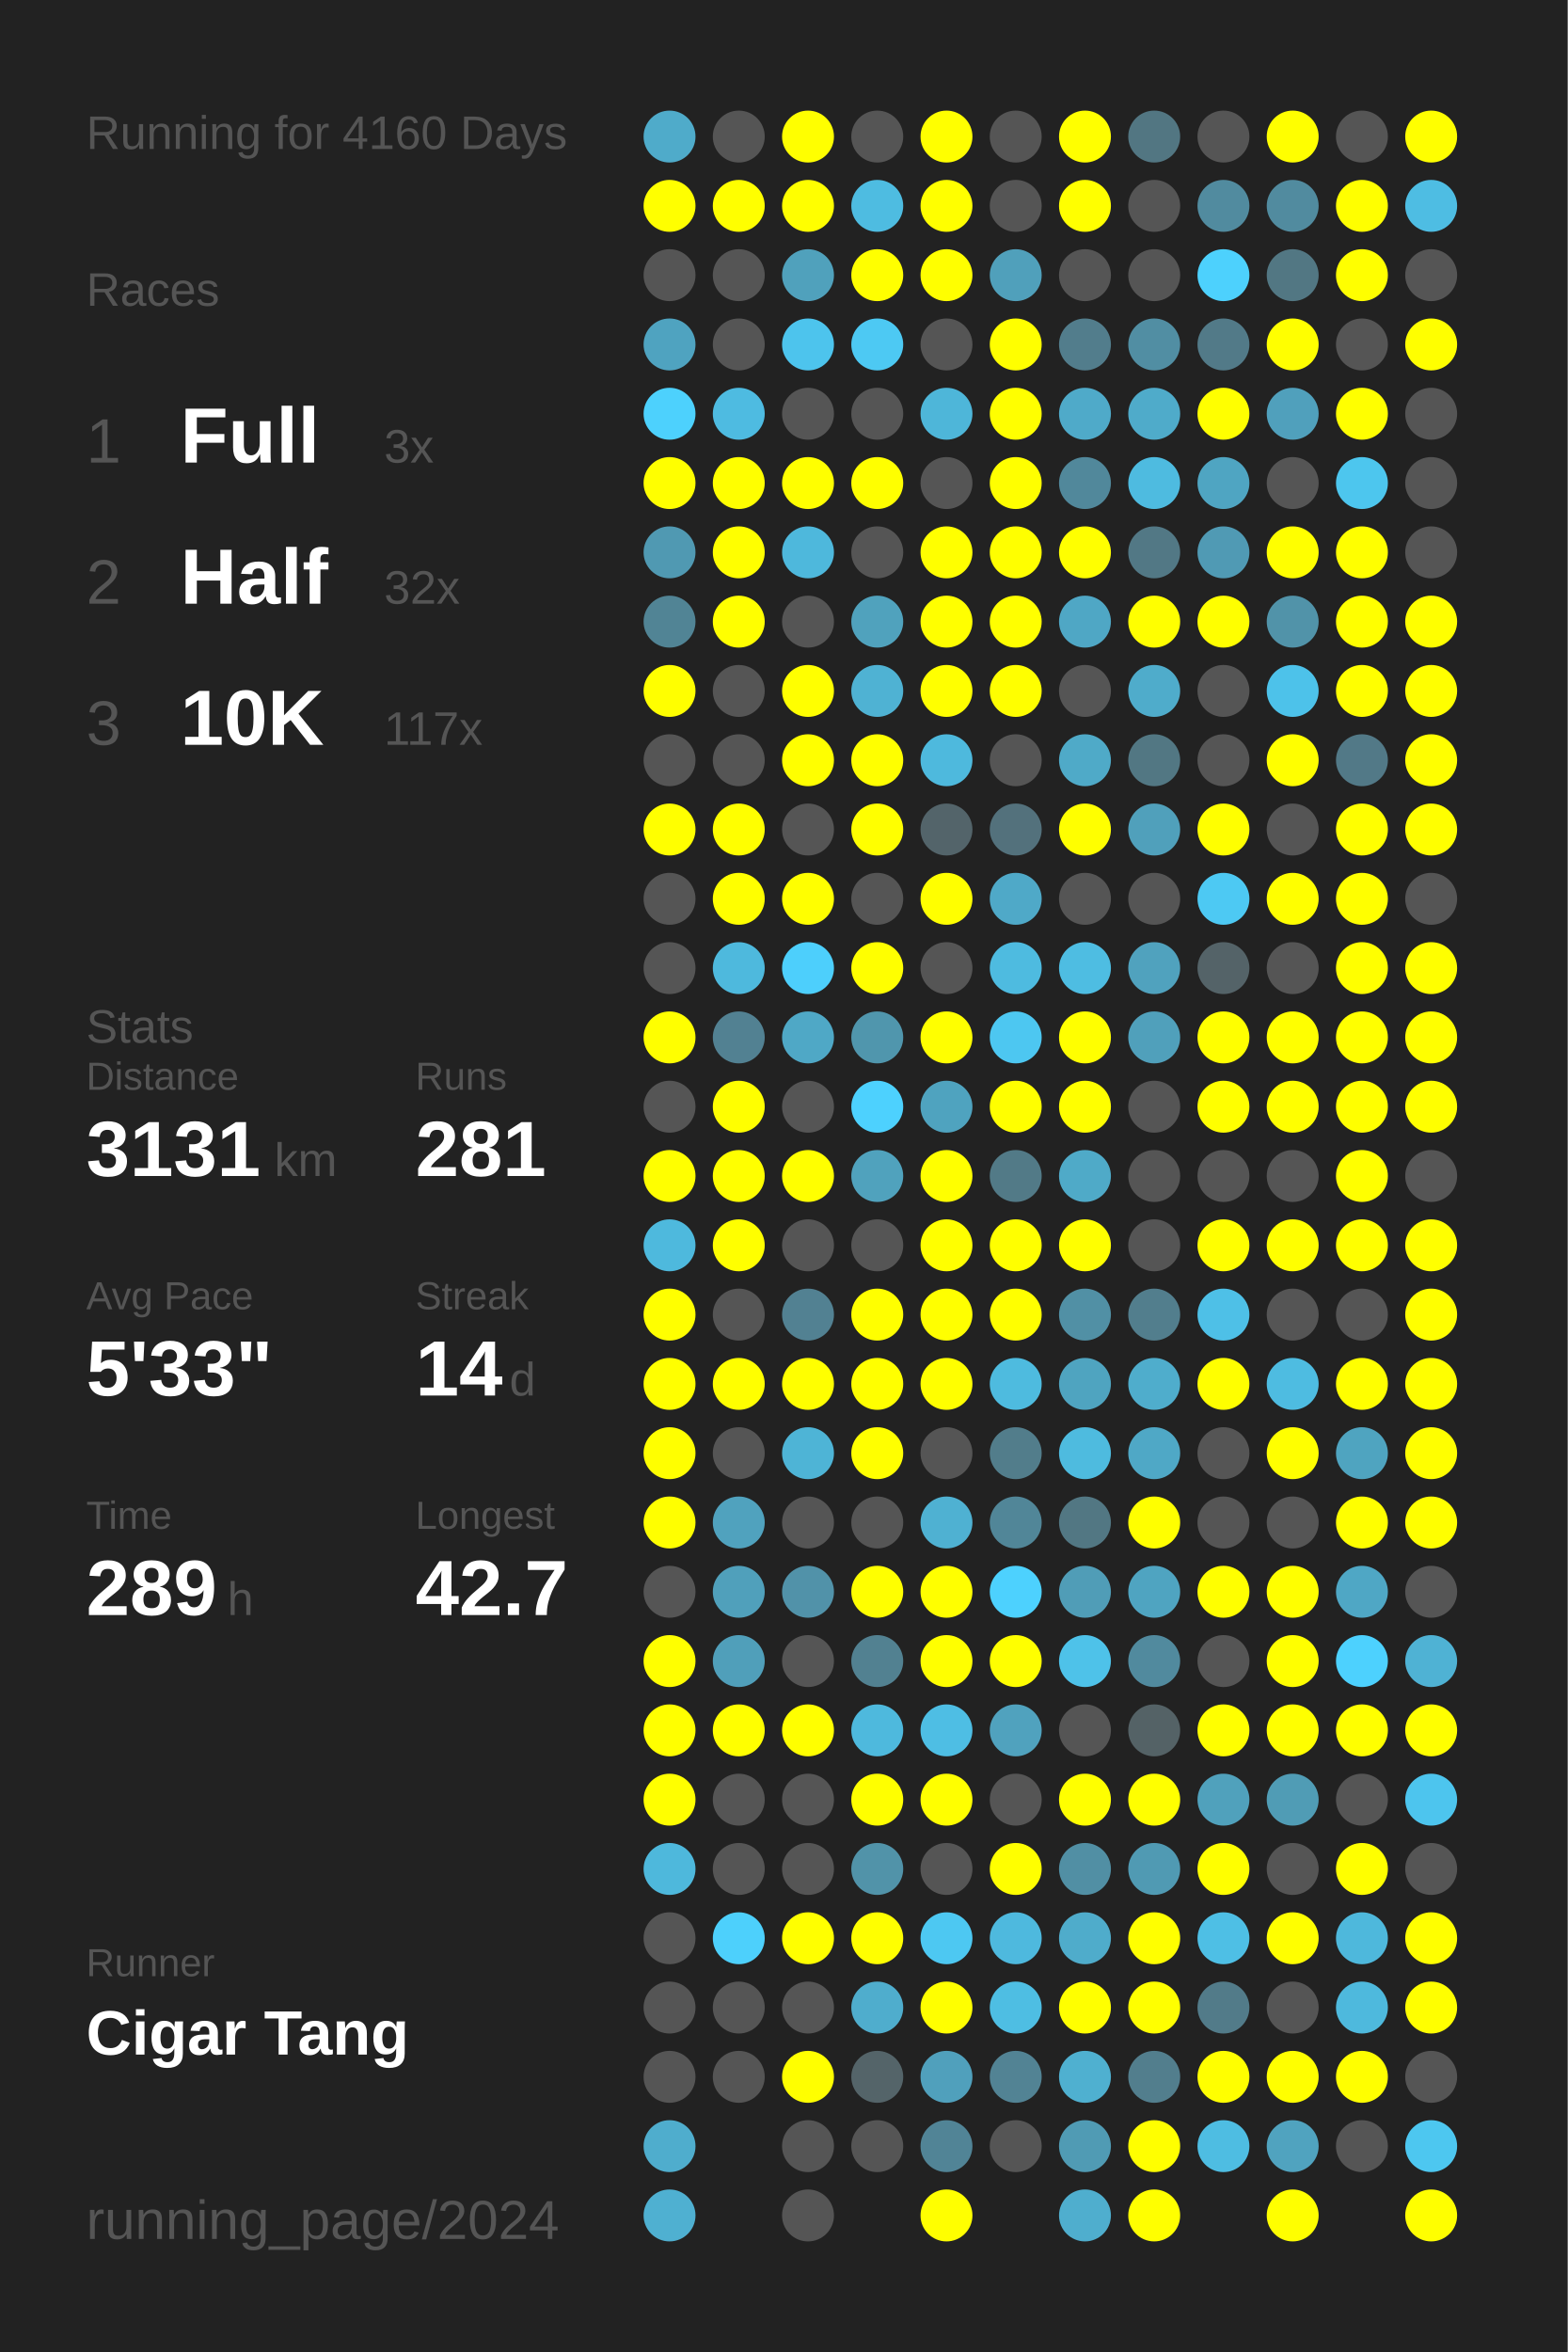
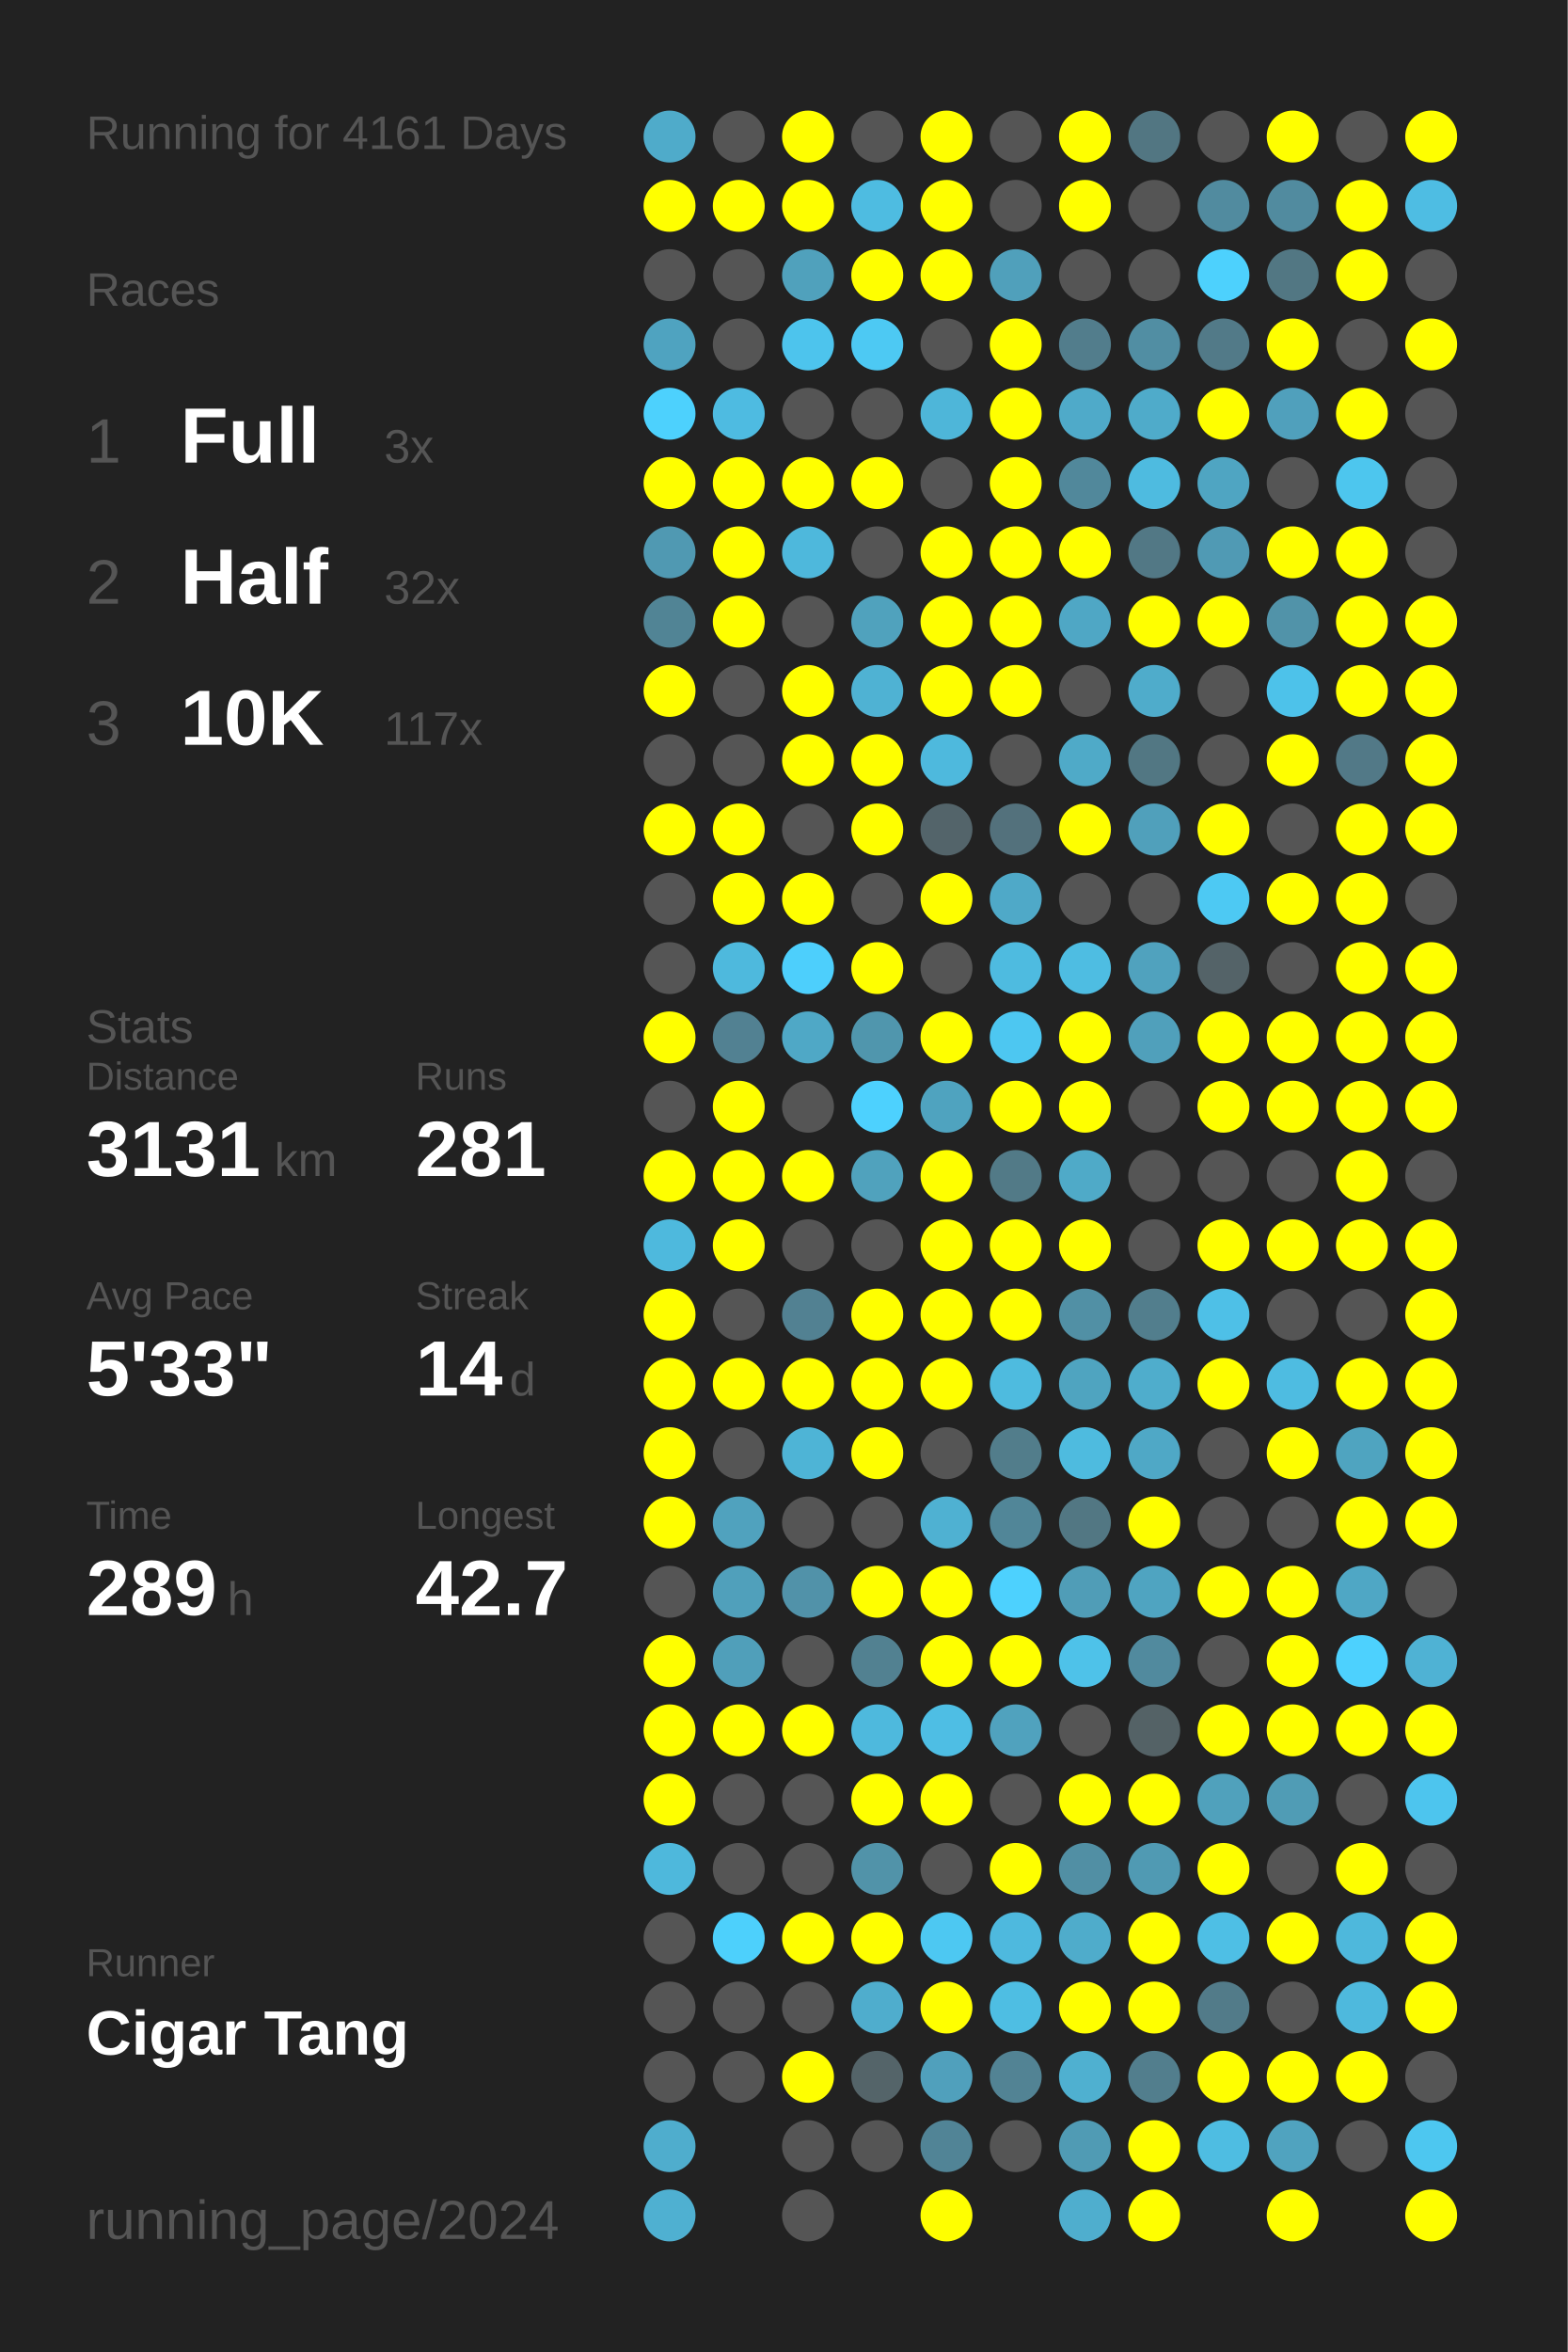
<svg xmlns="http://www.w3.org/2000/svg" baseProfile="full" height="300mm" version="1.1" viewBox="0,0,200,300" width="200mm">
  <defs />
  <rect fill="#222222" height="300" width="200" x="0" y="0" />
-   <text fill="#555555" style="font-size:6px; font-family:Arial;" x="11" y="19">Running for 4160 Days</text>
+   <text fill="#555555" style="font-size:6px; font-family:Arial;" x="11" y="19">Running for 4161 Days</text>
  <text fill="#555555" style="font-size:6px; font-family:Arial;" x="11" y="39">Races</text>
  <text fill="#555555" style="font-size:8px; font-family:Arial;" x="11" y="59">1</text>
  <text fill="#FFFFFF" style="font-size:10px; font-family:Arial; font-weight:bold;" x="23" y="59">Full</text>
  <text fill="#555555" style="font-size:6px; font-family:Arial;" x="49" y="59">3x</text>
  <text fill="#555555" style="font-size:8px; font-family:Arial;" x="11" y="77">2</text>
  <text fill="#FFFFFF" style="font-size:10px; font-family:Arial; font-weight:bold;" x="23" y="77">Half</text>
  <text fill="#555555" style="font-size:6px; font-family:Arial;" x="49" y="77">32x</text>
  <text fill="#555555" style="font-size:8px; font-family:Arial;" x="11" y="95">3</text>
  <text fill="#FFFFFF" style="font-size:10px; font-family:Arial; font-weight:bold;" x="23" y="95">10K</text>
  <text fill="#555555" style="font-size:6px; font-family:Arial;" x="49" y="95">117x</text>
  <text fill="#555555" style="font-size:6px; font-family:Arial;" x="11" y="133">Stats</text>
  <text fill="#555555" style="font-size:5px; font-family:Arial;" x="11" y="139">Distance</text>
  <text fill="#FFFFFF" style="font-size:10px; font-family:Arial; font-weight:bold;" x="11" y="150">3131</text>
  <text fill="#555555" style="font-size:6px; font-family:Arial;" x="35" y="150">km</text>
  <text fill="#555555" style="font-size:5px; font-family:Arial;" x="53" y="139">Runs</text>
  <text fill="#FFFFFF" style="font-size:10px; font-family:Arial; font-weight:bold;" x="53" y="150">281</text>
  <text fill="#555555" style="font-size:5px; font-family:Arial;" x="11" y="167">Avg Pace</text>
  <text fill="#FFFFFF" style="font-size:10px; font-family:Arial; font-weight:bold;" x="11" y="178">5'33"</text>
  <text fill="#555555" style="font-size:5px; font-family:Arial;" x="53" y="167">Streak</text>
  <text fill="#FFFFFF" style="font-size:10px; font-family:Arial; font-weight:bold;" x="53" y="178">14</text>
  <text fill="#555555" style="font-size:6px; font-family:Arial;" x="65" y="178">d</text>
  <text fill="#555555" style="font-size:5px; font-family:Arial;" x="11" y="195">Time</text>
  <text fill="#FFFFFF" style="font-size:10px; font-family:Arial; font-weight:bold;" x="11" y="206">289</text>
  <text fill="#555555" style="font-size:6px; font-family:Arial;" x="29" y="206">h</text>
  <text fill="#555555" style="font-size:5px; font-family:Arial;" x="53" y="195">Longest</text>
  <text fill="#FFFFFF" style="font-size:10px; font-family:Arial; font-weight:bold;" x="53" y="206">42.7</text>
  <text fill="#555555" style="font-size:5px; font-family:Arial;" x="11" y="252.065">Runner</text>
  <text fill="#FFFFFF" style="font-size:8px; font-family:Arial; font-weight:bold;" x="11" y="262.065">Cigar Tang</text>
  <text fill="#555555" style="font-size:7px; font-family:Arial;" x="11" y="285.581">running_page/2024</text>
  <circle cx="85.417" cy="17.419" fill="#4fabca" r="3.312" />
  <circle cx="85.417" cy="26.258" fill="#FFFF00" r="3.312" />
  <circle cx="85.417" cy="35.097" fill="#555555" r="3.312" />
  <circle cx="85.417" cy="43.935" fill="#4fa3c0" r="3.312" />
  <circle cx="85.417" cy="52.774" fill="#4dd1fd" r="3.312" />
  <circle cx="85.417" cy="61.613" fill="#FFFF00" r="3.312" />
  <circle cx="85.417" cy="70.452" fill="#5099b2" r="3.312" />
  <circle cx="85.417" cy="79.29" fill="#518495" r="3.312" />
  <circle cx="85.417" cy="88.129" fill="#FFFF00" r="3.312" />
  <circle cx="85.417" cy="96.968" fill="#555555" r="3.312" />
  <circle cx="85.417" cy="105.806" fill="#FFFF00" r="3.312" />
  <circle cx="85.417" cy="114.645" fill="#555555" r="3.312" />
  <circle cx="85.417" cy="123.484" fill="#555555" r="3.312" />
  <circle cx="85.417" cy="132.323" fill="#FFFF00" r="3.312" />
  <circle cx="85.417" cy="141.161" fill="#555555" r="3.312" />
  <circle cx="85.417" cy="150" fill="#FFFF00" r="3.312" />
  <circle cx="85.417" cy="158.839" fill="#4eb9dd" r="3.312" />
  <circle cx="85.417" cy="167.677" fill="#FFFF00" r="3.312" />
  <circle cx="85.417" cy="176.516" fill="#FFFF00" r="3.312" />
  <circle cx="85.417" cy="185.355" fill="#FFFF00" r="3.312" />
  <circle cx="85.417" cy="194.194" fill="#FFFF00" r="3.312" />
  <circle cx="85.417" cy="203.032" fill="#555555" r="3.312" />
  <circle cx="85.417" cy="211.871" fill="#FFFF00" r="3.312" />
  <circle cx="85.417" cy="220.71" fill="#FFFF00" r="3.312" />
  <circle cx="85.417" cy="229.548" fill="#FFFF00" r="3.312" />
  <circle cx="85.417" cy="238.387" fill="#4eb8dc" r="3.312" />
  <circle cx="85.417" cy="247.226" fill="#555555" r="3.312" />
  <circle cx="85.417" cy="256.065" fill="#555555" r="3.312" />
  <circle cx="85.417" cy="264.903" fill="#555555" r="3.312" />
  <circle cx="85.417" cy="273.742" fill="#4fadcd" r="3.312" />
  <circle cx="85.417" cy="282.581" fill="#4fb0d1" r="3.312" />
  <circle cx="94.25" cy="17.419" fill="#555555" r="3.312" />
  <circle cx="94.25" cy="26.258" fill="#FFFF00" r="3.312" />
  <circle cx="94.25" cy="35.097" fill="#555555" r="3.312" />
  <circle cx="94.25" cy="43.935" fill="#555555" r="3.312" />
  <circle cx="94.25" cy="52.774" fill="#4ebbe1" r="3.312" />
  <circle cx="94.25" cy="61.613" fill="#FFFF00" r="3.312" />
  <circle cx="94.25" cy="70.452" fill="#FFFF00" r="3.312" />
  <circle cx="94.25" cy="79.29" fill="#FFFF00" r="3.312" />
  <circle cx="94.25" cy="88.129" fill="#555555" r="3.312" />
  <circle cx="94.25" cy="96.968" fill="#555555" r="3.312" />
  <circle cx="94.25" cy="105.806" fill="#FFFF00" r="3.312" />
  <circle cx="94.25" cy="114.645" fill="#FFFF00" r="3.312" />
  <circle cx="94.25" cy="123.484" fill="#4eb9dd" r="3.312" />
  <circle cx="94.25" cy="132.323" fill="#528192" r="3.312" />
  <circle cx="94.25" cy="141.161" fill="#FFFF00" r="3.312" />
  <circle cx="94.25" cy="150" fill="#FFFF00" r="3.312" />
  <circle cx="94.25" cy="158.839" fill="#FFFF00" r="3.312" />
  <circle cx="94.25" cy="167.677" fill="#555555" r="3.312" />
  <circle cx="94.25" cy="176.516" fill="#FFFF00" r="3.312" />
  <circle cx="94.25" cy="185.355" fill="#555555" r="3.312" />
  <circle cx="94.25" cy="194.194" fill="#50a2be" r="3.312" />
  <circle cx="94.25" cy="203.032" fill="#50a0bb" r="3.312" />
  <circle cx="94.25" cy="211.871" fill="#509fba" r="3.312" />
  <circle cx="94.25" cy="220.71" fill="#FFFF00" r="3.312" />
  <circle cx="94.25" cy="229.548" fill="#555555" r="3.312" />
  <circle cx="94.25" cy="238.387" fill="#555555" r="3.312" />
  <circle cx="94.25" cy="247.226" fill="#4dd0fc" r="3.312" />
  <circle cx="94.25" cy="256.065" fill="#555555" r="3.312" />
  <circle cx="94.25" cy="264.903" fill="#555555" r="3.312" />
  <circle cx="103.083" cy="17.419" fill="#FFFF00" r="3.312" />
  <circle cx="103.083" cy="26.258" fill="#FFFF00" r="3.312" />
  <circle cx="103.083" cy="35.097" fill="#50a1bc" r="3.312" />
  <circle cx="103.083" cy="43.935" fill="#4dc4ed" r="3.312" />
  <circle cx="103.083" cy="52.774" fill="#555555" r="3.312" />
  <circle cx="103.083" cy="61.613" fill="#FFFF00" r="3.312" />
  <circle cx="103.083" cy="70.452" fill="#4eb8dc" r="3.312" />
  <circle cx="103.083" cy="79.29" fill="#555555" r="3.312" />
  <circle cx="103.083" cy="88.129" fill="#FFFF00" r="3.312" />
  <circle cx="103.083" cy="96.968" fill="#FFFF00" r="3.312" />
  <circle cx="103.083" cy="105.806" fill="#555555" r="3.312" />
  <circle cx="103.083" cy="114.645" fill="#FFFF00" r="3.312" />
  <circle cx="103.083" cy="123.484" fill="#4dcffc" r="3.312" />
  <circle cx="103.083" cy="132.323" fill="#4fa8c6" r="3.312" />
  <circle cx="103.083" cy="141.161" fill="#555555" r="3.312" />
  <circle cx="103.083" cy="150" fill="#FFFF00" r="3.312" />
  <circle cx="103.083" cy="158.839" fill="#555555" r="3.312" />
  <circle cx="103.083" cy="167.677" fill="#528192" r="3.312" />
  <circle cx="103.083" cy="176.516" fill="#FFFF00" r="3.312" />
  <circle cx="103.083" cy="185.355" fill="#4eb4d6" r="3.312" />
  <circle cx="103.083" cy="194.194" fill="#555555" r="3.312" />
  <circle cx="103.083" cy="203.032" fill="#5192a9" r="3.312" />
  <circle cx="103.083" cy="211.871" fill="#555555" r="3.312" />
  <circle cx="103.083" cy="220.71" fill="#FFFF00" r="3.312" />
  <circle cx="103.083" cy="229.548" fill="#555555" r="3.312" />
  <circle cx="103.083" cy="238.387" fill="#555555" r="3.312" />
  <circle cx="103.083" cy="247.226" fill="#FFFF00" r="3.312" />
  <circle cx="103.083" cy="256.065" fill="#555555" r="3.312" />
  <circle cx="103.083" cy="264.903" fill="#FFFF00" r="3.312" />
  <circle cx="103.083" cy="273.742" fill="#555555" r="3.312" />
  <circle cx="103.083" cy="282.581" fill="#555555" r="3.312" />
  <circle cx="111.917" cy="17.419" fill="#555555" r="3.312" />
  <circle cx="111.917" cy="26.258" fill="#4ebce1" r="3.312" />
  <circle cx="111.917" cy="35.097" fill="#FFFF00" r="3.312" />
  <circle cx="111.917" cy="43.935" fill="#4dc9f3" r="3.312" />
  <circle cx="111.917" cy="52.774" fill="#555555" r="3.312" />
  <circle cx="111.917" cy="61.613" fill="#FFFF00" r="3.312" />
  <circle cx="111.917" cy="70.452" fill="#555555" r="3.312" />
  <circle cx="111.917" cy="79.29" fill="#50a2bd" r="3.312" />
  <circle cx="111.917" cy="88.129" fill="#4fb2d3" r="3.312" />
  <circle cx="111.917" cy="96.968" fill="#FFFF00" r="3.312" />
  <circle cx="111.917" cy="105.806" fill="#FFFF00" r="3.312" />
  <circle cx="111.917" cy="114.645" fill="#555555" r="3.312" />
  <circle cx="111.917" cy="123.484" fill="#FFFF00" r="3.312" />
  <circle cx="111.917" cy="132.323" fill="#5096ad" r="3.312" />
  <circle cx="111.917" cy="141.161" fill="#4dd1fe" r="3.312" />
  <circle cx="111.917" cy="150" fill="#50a2bd" r="3.312" />
  <circle cx="111.917" cy="158.839" fill="#555555" r="3.312" />
  <circle cx="111.917" cy="167.677" fill="#FFFF00" r="3.312" />
  <circle cx="111.917" cy="176.516" fill="#FFFF00" r="3.312" />
  <circle cx="111.917" cy="185.355" fill="#FFFF00" r="3.312" />
  <circle cx="111.917" cy="194.194" fill="#555555" r="3.312" />
  <circle cx="111.917" cy="203.032" fill="#FFFF00" r="3.312" />
  <circle cx="111.917" cy="211.871" fill="#528191" r="3.312" />
  <circle cx="111.917" cy="220.71" fill="#4eb9dd" r="3.312" />
  <circle cx="111.917" cy="229.548" fill="#FFFF00" r="3.312" />
  <circle cx="111.917" cy="238.387" fill="#5193a9" r="3.312" />
  <circle cx="111.917" cy="247.226" fill="#FFFF00" r="3.312" />
  <circle cx="111.917" cy="256.065" fill="#4fadcd" r="3.312" />
  <circle cx="111.917" cy="264.903" fill="#546469" r="3.312" />
  <circle cx="111.917" cy="273.742" fill="#555555" r="3.312" />
  <circle cx="120.75" cy="17.419" fill="#FFFF00" r="3.312" />
  <circle cx="120.75" cy="26.258" fill="#FFFF00" r="3.312" />
  <circle cx="120.75" cy="35.097" fill="#FFFF00" r="3.312" />
  <circle cx="120.75" cy="43.935" fill="#555555" r="3.312" />
  <circle cx="120.75" cy="52.774" fill="#4eb6d9" r="3.312" />
  <circle cx="120.75" cy="61.613" fill="#555555" r="3.312" />
  <circle cx="120.75" cy="70.452" fill="#FFFF00" r="3.312" />
  <circle cx="120.75" cy="79.29" fill="#FFFF00" r="3.312" />
  <circle cx="120.75" cy="88.129" fill="#FFFF00" r="3.312" />
  <circle cx="120.75" cy="96.968" fill="#4eb9dd" r="3.312" />
  <circle cx="120.75" cy="105.806" fill="#53646a" r="3.312" />
  <circle cx="120.75" cy="114.645" fill="#FFFF00" r="3.312" />
  <circle cx="120.75" cy="123.484" fill="#555555" r="3.312" />
  <circle cx="120.75" cy="132.323" fill="#FFFF00" r="3.312" />
  <circle cx="120.75" cy="141.161" fill="#4fa3bf" r="3.312" />
  <circle cx="120.75" cy="150" fill="#FFFF00" r="3.312" />
  <circle cx="120.75" cy="158.839" fill="#FFFF00" r="3.312" />
  <circle cx="120.75" cy="167.677" fill="#FFFF00" r="3.312" />
  <circle cx="120.75" cy="176.516" fill="#FFFF00" r="3.312" />
  <circle cx="120.75" cy="185.355" fill="#555555" r="3.312" />
  <circle cx="120.75" cy="194.194" fill="#4fb1d2" r="3.312" />
  <circle cx="120.75" cy="203.032" fill="#FFFF00" r="3.312" />
  <circle cx="120.75" cy="211.871" fill="#FFFF00" r="3.312" />
  <circle cx="120.75" cy="220.71" fill="#4ebee4" r="3.312" />
  <circle cx="120.75" cy="229.548" fill="#FFFF00" r="3.312" />
  <circle cx="120.75" cy="238.387" fill="#555555" r="3.312" />
  <circle cx="120.75" cy="247.226" fill="#4dc8f2" r="3.312" />
  <circle cx="120.75" cy="256.065" fill="#FFFF00" r="3.312" />
  <circle cx="120.75" cy="264.903" fill="#50a0bc" r="3.312" />
  <circle cx="120.75" cy="273.742" fill="#518496" r="3.312" />
  <circle cx="120.75" cy="282.581" fill="#FFFF00" r="3.312" />
  <circle cx="129.583" cy="17.419" fill="#555555" r="3.312" />
  <circle cx="129.583" cy="26.258" fill="#555555" r="3.312" />
  <circle cx="129.583" cy="35.097" fill="#50a0bb" r="3.312" />
  <circle cx="129.583" cy="43.935" fill="#FFFF00" r="3.312" />
  <circle cx="129.583" cy="52.774" fill="#FFFF00" r="3.312" />
  <circle cx="129.583" cy="61.613" fill="#FFFF00" r="3.312" />
  <circle cx="129.583" cy="70.452" fill="#FFFF00" r="3.312" />
  <circle cx="129.583" cy="79.29" fill="#FFFF00" r="3.312" />
  <circle cx="129.583" cy="88.129" fill="#FFFF00" r="3.312" />
  <circle cx="129.583" cy="96.968" fill="#555555" r="3.312" />
  <circle cx="129.583" cy="105.806" fill="#53717c" r="3.312" />
  <circle cx="129.583" cy="114.645" fill="#4fa9c8" r="3.312" />
  <circle cx="129.583" cy="123.484" fill="#4ebbe0" r="3.312" />
  <circle cx="129.583" cy="132.323" fill="#4dc7f1" r="3.312" />
  <circle cx="129.583" cy="141.161" fill="#FFFF00" r="3.312" />
  <circle cx="129.583" cy="150" fill="#527a87" r="3.312" />
  <circle cx="129.583" cy="158.839" fill="#FFFF00" r="3.312" />
  <circle cx="129.583" cy="167.677" fill="#FFFF00" r="3.312" />
  <circle cx="129.583" cy="176.516" fill="#4ebbdf" r="3.312" />
  <circle cx="129.583" cy="185.355" fill="#527d8b" r="3.312" />
  <circle cx="129.583" cy="194.194" fill="#518698" r="3.312" />
  <circle cx="129.583" cy="203.032" fill="#4dd1fe" r="3.312" />
  <circle cx="129.583" cy="211.871" fill="#FFFF00" r="3.312" />
  <circle cx="129.583" cy="220.71" fill="#50a2be" r="3.312" />
  <circle cx="129.583" cy="229.548" fill="#555555" r="3.312" />
  <circle cx="129.583" cy="238.387" fill="#FFFF00" r="3.312" />
  <circle cx="129.583" cy="247.226" fill="#4eb9de" r="3.312" />
  <circle cx="129.583" cy="256.065" fill="#4ebee3" r="3.312" />
  <circle cx="129.583" cy="264.903" fill="#528394" r="3.312" />
  <circle cx="129.583" cy="273.742" fill="#555555" r="3.312" />
  <circle cx="138.417" cy="17.419" fill="#FFFF00" r="3.312" />
  <circle cx="138.417" cy="26.258" fill="#FFFF00" r="3.312" />
  <circle cx="138.417" cy="35.097" fill="#555555" r="3.312" />
  <circle cx="138.417" cy="43.935" fill="#527d8c" r="3.312" />
  <circle cx="138.417" cy="52.774" fill="#4faac9" r="3.312" />
  <circle cx="138.417" cy="61.613" fill="#51889b" r="3.312" />
  <circle cx="138.417" cy="70.452" fill="#FFFF00" r="3.312" />
  <circle cx="138.417" cy="79.29" fill="#4fa7c5" r="3.312" />
  <circle cx="138.417" cy="88.129" fill="#555555" r="3.312" />
  <circle cx="138.417" cy="96.968" fill="#4faac8" r="3.312" />
  <circle cx="138.417" cy="105.806" fill="#FFFF00" r="3.312" />
  <circle cx="138.417" cy="114.645" fill="#555555" r="3.312" />
  <circle cx="138.417" cy="123.484" fill="#4ebde2" r="3.312" />
  <circle cx="138.417" cy="132.323" fill="#FFFF00" r="3.312" />
  <circle cx="138.417" cy="141.161" fill="#FFFF00" r="3.312" />
  <circle cx="138.417" cy="150" fill="#4faac8" r="3.312" />
  <circle cx="138.417" cy="158.839" fill="#FFFF00" r="3.312" />
  <circle cx="138.417" cy="167.677" fill="#5190a5" r="3.312" />
  <circle cx="138.417" cy="176.516" fill="#4fa4c0" r="3.312" />
  <circle cx="138.417" cy="185.355" fill="#4ebbdf" r="3.312" />
  <circle cx="138.417" cy="194.194" fill="#527783" r="3.312" />
  <circle cx="138.417" cy="203.032" fill="#509db7" r="3.312" />
  <circle cx="138.417" cy="211.871" fill="#4ec2e9" r="3.312" />
  <circle cx="138.417" cy="220.71" fill="#555555" r="3.312" />
  <circle cx="138.417" cy="229.548" fill="#FFFF00" r="3.312" />
  <circle cx="138.417" cy="238.387" fill="#518fa4" r="3.312" />
  <circle cx="138.417" cy="247.226" fill="#4faccb" r="3.312" />
  <circle cx="138.417" cy="256.065" fill="#FFFF00" r="3.312" />
  <circle cx="138.417" cy="264.903" fill="#4fb0d0" r="3.312" />
  <circle cx="138.417" cy="273.742" fill="#509bb4" r="3.312" />
  <circle cx="138.417" cy="282.581" fill="#4faece" r="3.312" />
  <circle cx="147.25" cy="17.419" fill="#527682" r="3.312" />
  <circle cx="147.25" cy="26.258" fill="#555555" r="3.312" />
  <circle cx="147.25" cy="35.097" fill="#555555" r="3.312" />
  <circle cx="147.25" cy="43.935" fill="#518ea3" r="3.312" />
  <circle cx="147.25" cy="52.774" fill="#4fabca" r="3.312" />
  <circle cx="147.25" cy="61.613" fill="#4ebbe0" r="3.312" />
  <circle cx="147.25" cy="70.452" fill="#527885" r="3.312" />
  <circle cx="147.25" cy="79.29" fill="#FFFF00" r="3.312" />
  <circle cx="147.25" cy="88.129" fill="#4faccb" r="3.312" />
  <circle cx="147.25" cy="96.968" fill="#527783" r="3.312" />
  <circle cx="147.25" cy="105.806" fill="#50a0bb" r="3.312" />
  <circle cx="147.25" cy="114.645" fill="#555555" r="3.312" />
  <circle cx="147.25" cy="123.484" fill="#50a2be" r="3.312" />
  <circle cx="147.25" cy="132.323" fill="#50a0bb" r="3.312" />
  <circle cx="147.25" cy="141.161" fill="#555555" r="3.312" />
  <circle cx="147.25" cy="150" fill="#555555" r="3.312" />
  <circle cx="147.25" cy="158.839" fill="#555555" r="3.312" />
  <circle cx="147.25" cy="167.677" fill="#527e8d" r="3.312" />
  <circle cx="147.25" cy="176.516" fill="#4fadcc" r="3.312" />
  <circle cx="147.25" cy="185.355" fill="#4fa8c6" r="3.312" />
  <circle cx="147.25" cy="194.194" fill="#FFFF00" r="3.312" />
  <circle cx="147.25" cy="203.032" fill="#4fa4c1" r="3.312" />
  <circle cx="147.25" cy="211.871" fill="#518a9e" r="3.312" />
  <circle cx="147.25" cy="220.71" fill="#546266" r="3.312" />
  <circle cx="147.25" cy="229.548" fill="#FFFF00" r="3.312" />
  <circle cx="147.25" cy="238.387" fill="#509ab3" r="3.312" />
  <circle cx="147.25" cy="247.226" fill="#FFFF00" r="3.312" />
  <circle cx="147.25" cy="256.065" fill="#FFFF00" r="3.312" />
  <circle cx="147.25" cy="264.903" fill="#527e8d" r="3.312" />
  <circle cx="147.25" cy="273.742" fill="#FFFF00" r="3.312" />
  <circle cx="147.25" cy="282.581" fill="#FFFF00" r="3.312" />
  <circle cx="156.083" cy="17.419" fill="#555555" r="3.312" />
  <circle cx="156.083" cy="26.258" fill="#518b9f" r="3.312" />
  <circle cx="156.083" cy="35.097" fill="#4dd1fd" r="3.312" />
  <circle cx="156.083" cy="43.935" fill="#527a88" r="3.312" />
  <circle cx="156.083" cy="52.774" fill="#FFFF00" r="3.312" />
  <circle cx="156.083" cy="61.613" fill="#4fa5c2" r="3.312" />
  <circle cx="156.083" cy="70.452" fill="#509ab4" r="3.312" />
  <circle cx="156.083" cy="79.29" fill="#FFFF00" r="3.312" />
  <circle cx="156.083" cy="88.129" fill="#555555" r="3.312" />
  <circle cx="156.083" cy="96.968" fill="#555555" r="3.312" />
  <circle cx="156.083" cy="105.806" fill="#FFFF00" r="3.312" />
  <circle cx="156.083" cy="114.645" fill="#4dc9f3" r="3.312" />
  <circle cx="156.083" cy="123.484" fill="#546368" r="3.312" />
  <circle cx="156.083" cy="132.323" fill="#FFFF00" r="3.312" />
  <circle cx="156.083" cy="141.161" fill="#FFFF00" r="3.312" />
  <circle cx="156.083" cy="150" fill="#555555" r="3.312" />
  <circle cx="156.083" cy="158.839" fill="#FFFF00" r="3.312" />
  <circle cx="156.083" cy="167.677" fill="#4ec0e7" r="3.312" />
  <circle cx="156.083" cy="176.516" fill="#FFFF00" r="3.312" />
  <circle cx="156.083" cy="185.355" fill="#555555" r="3.312" />
  <circle cx="156.083" cy="194.194" fill="#555555" r="3.312" />
  <circle cx="156.083" cy="203.032" fill="#FFFF00" r="3.312" />
  <circle cx="156.083" cy="211.871" fill="#555555" r="3.312" />
  <circle cx="156.083" cy="220.71" fill="#FFFF00" r="3.312" />
  <circle cx="156.083" cy="229.548" fill="#50a1bc" r="3.312" />
  <circle cx="156.083" cy="238.387" fill="#FFFF00" r="3.312" />
  <circle cx="156.083" cy="247.226" fill="#4ebfe5" r="3.312" />
  <circle cx="156.083" cy="256.065" fill="#527b89" r="3.312" />
  <circle cx="156.083" cy="264.903" fill="#FFFF00" r="3.312" />
  <circle cx="156.083" cy="273.742" fill="#4ebde2" r="3.312" />
  <circle cx="164.917" cy="17.419" fill="#FFFF00" r="3.312" />
  <circle cx="164.917" cy="26.258" fill="#518b9f" r="3.312" />
  <circle cx="164.917" cy="35.097" fill="#527783" r="3.312" />
  <circle cx="164.917" cy="43.935" fill="#FFFF00" r="3.312" />
  <circle cx="164.917" cy="52.774" fill="#50a0bc" r="3.312" />
  <circle cx="164.917" cy="61.613" fill="#555555" r="3.312" />
  <circle cx="164.917" cy="70.452" fill="#FFFF00" r="3.312" />
  <circle cx="164.917" cy="79.29" fill="#5193a9" r="3.312" />
  <circle cx="164.917" cy="88.129" fill="#4dc2ea" r="3.312" />
  <circle cx="164.917" cy="96.968" fill="#FFFF00" r="3.312" />
  <circle cx="164.917" cy="105.806" fill="#555555" r="3.312" />
  <circle cx="164.917" cy="114.645" fill="#FFFF00" r="3.312" />
  <circle cx="164.917" cy="123.484" fill="#555555" r="3.312" />
  <circle cx="164.917" cy="132.323" fill="#FFFF00" r="3.312" />
  <circle cx="164.917" cy="141.161" fill="#FFFF00" r="3.312" />
  <circle cx="164.917" cy="150" fill="#555555" r="3.312" />
  <circle cx="164.917" cy="158.839" fill="#FFFF00" r="3.312" />
  <circle cx="164.917" cy="167.677" fill="#555555" r="3.312" />
  <circle cx="164.917" cy="176.516" fill="#4ebce1" r="3.312" />
  <circle cx="164.917" cy="185.355" fill="#FFFF00" r="3.312" />
  <circle cx="164.917" cy="194.194" fill="#555555" r="3.312" />
  <circle cx="164.917" cy="203.032" fill="#FFFF00" r="3.312" />
  <circle cx="164.917" cy="211.871" fill="#FFFF00" r="3.312" />
  <circle cx="164.917" cy="220.71" fill="#FFFF00" r="3.312" />
  <circle cx="164.917" cy="229.548" fill="#509cb5" r="3.312" />
  <circle cx="164.917" cy="238.387" fill="#555555" r="3.312" />
  <circle cx="164.917" cy="247.226" fill="#FFFF00" r="3.312" />
  <circle cx="164.917" cy="256.065" fill="#555555" r="3.312" />
  <circle cx="164.917" cy="264.903" fill="#FFFF00" r="3.312" />
  <circle cx="164.917" cy="273.742" fill="#50a3bf" r="3.312" />
  <circle cx="164.917" cy="282.581" fill="#FFFF00" r="3.312" />
  <circle cx="173.75" cy="17.419" fill="#555555" r="3.312" />
  <circle cx="173.75" cy="26.258" fill="#FFFF00" r="3.312" />
  <circle cx="173.75" cy="35.097" fill="#FFFF00" r="3.312" />
  <circle cx="173.75" cy="43.935" fill="#555555" r="3.312" />
  <circle cx="173.75" cy="52.774" fill="#FFFF00" r="3.312" />
  <circle cx="173.75" cy="61.613" fill="#4dc6ee" r="3.312" />
  <circle cx="173.75" cy="70.452" fill="#FFFF00" r="3.312" />
  <circle cx="173.75" cy="79.29" fill="#FFFF00" r="3.312" />
  <circle cx="173.75" cy="88.129" fill="#FFFF00" r="3.312" />
  <circle cx="173.75" cy="96.968" fill="#527987" r="3.312" />
  <circle cx="173.75" cy="105.806" fill="#FFFF00" r="3.312" />
  <circle cx="173.75" cy="114.645" fill="#FFFF00" r="3.312" />
  <circle cx="173.75" cy="123.484" fill="#FFFF00" r="3.312" />
  <circle cx="173.75" cy="132.323" fill="#FFFF00" r="3.312" />
  <circle cx="173.75" cy="141.161" fill="#FFFF00" r="3.312" />
  <circle cx="173.75" cy="150" fill="#FFFF00" r="3.312" />
  <circle cx="173.75" cy="158.839" fill="#FFFF00" r="3.312" />
  <circle cx="173.75" cy="167.677" fill="#555555" r="3.312" />
  <circle cx="173.75" cy="176.516" fill="#FFFF00" r="3.312" />
  <circle cx="173.75" cy="185.355" fill="#4fa4c0" r="3.312" />
  <circle cx="173.75" cy="194.194" fill="#FFFF00" r="3.312" />
  <circle cx="173.75" cy="203.032" fill="#4fa7c5" r="3.312" />
  <circle cx="173.75" cy="211.871" fill="#4dd1fe" r="3.312" />
  <circle cx="173.75" cy="220.71" fill="#FFFF00" r="3.312" />
  <circle cx="173.75" cy="229.548" fill="#555555" r="3.312" />
  <circle cx="173.75" cy="238.387" fill="#FFFF00" r="3.312" />
  <circle cx="173.75" cy="247.226" fill="#4eb8dc" r="3.312" />
  <circle cx="173.75" cy="256.065" fill="#4eb9dd" r="3.312" />
  <circle cx="173.75" cy="264.903" fill="#FFFF00" r="3.312" />
  <circle cx="173.75" cy="273.742" fill="#555555" r="3.312" />
  <circle cx="182.583" cy="17.419" fill="#FFFF00" r="3.312" />
  <circle cx="182.583" cy="26.258" fill="#4ebde3" r="3.312" />
  <circle cx="182.583" cy="35.097" fill="#555555" r="3.312" />
  <circle cx="182.583" cy="43.935" fill="#FFFF00" r="3.312" />
  <circle cx="182.583" cy="52.774" fill="#555555" r="3.312" />
  <circle cx="182.583" cy="61.613" fill="#555555" r="3.312" />
  <circle cx="182.583" cy="70.452" fill="#555555" r="3.312" />
  <circle cx="182.583" cy="79.29" fill="#FFFF00" r="3.312" />
  <circle cx="182.583" cy="88.129" fill="#FFFF00" r="3.312" />
  <circle cx="182.583" cy="96.968" fill="#FFFF00" r="3.312" />
  <circle cx="182.583" cy="105.806" fill="#FFFF00" r="3.312" />
  <circle cx="182.583" cy="114.645" fill="#555555" r="3.312" />
  <circle cx="182.583" cy="123.484" fill="#FFFF00" r="3.312" />
  <circle cx="182.583" cy="132.323" fill="#FFFF00" r="3.312" />
  <circle cx="182.583" cy="141.161" fill="#FFFF00" r="3.312" />
  <circle cx="182.583" cy="150" fill="#555555" r="3.312" />
  <circle cx="182.583" cy="158.839" fill="#FFFF00" r="3.312" />
  <circle cx="182.583" cy="167.677" fill="#FFFF00" r="3.312" />
  <circle cx="182.583" cy="176.516" fill="#FFFF00" r="3.312" />
  <circle cx="182.583" cy="185.355" fill="#FFFF00" r="3.312" />
  <circle cx="182.583" cy="194.194" fill="#FFFF00" r="3.312" />
  <circle cx="182.583" cy="203.032" fill="#555555" r="3.312" />
  <circle cx="182.583" cy="211.871" fill="#4fb2d4" r="3.312" />
  <circle cx="182.583" cy="220.71" fill="#FFFF00" r="3.312" />
  <circle cx="182.583" cy="229.548" fill="#4dc5ee" r="3.312" />
  <circle cx="182.583" cy="238.387" fill="#555555" r="3.312" />
  <circle cx="182.583" cy="247.226" fill="#FFFF00" r="3.312" />
  <circle cx="182.583" cy="256.065" fill="#FFFF00" r="3.312" />
  <circle cx="182.583" cy="264.903" fill="#555555" r="3.312" />
  <circle cx="182.583" cy="273.742" fill="#4dc7f0" r="3.312" />
  <circle cx="182.583" cy="282.581" fill="#FFFF00" r="3.312" />
</svg>
